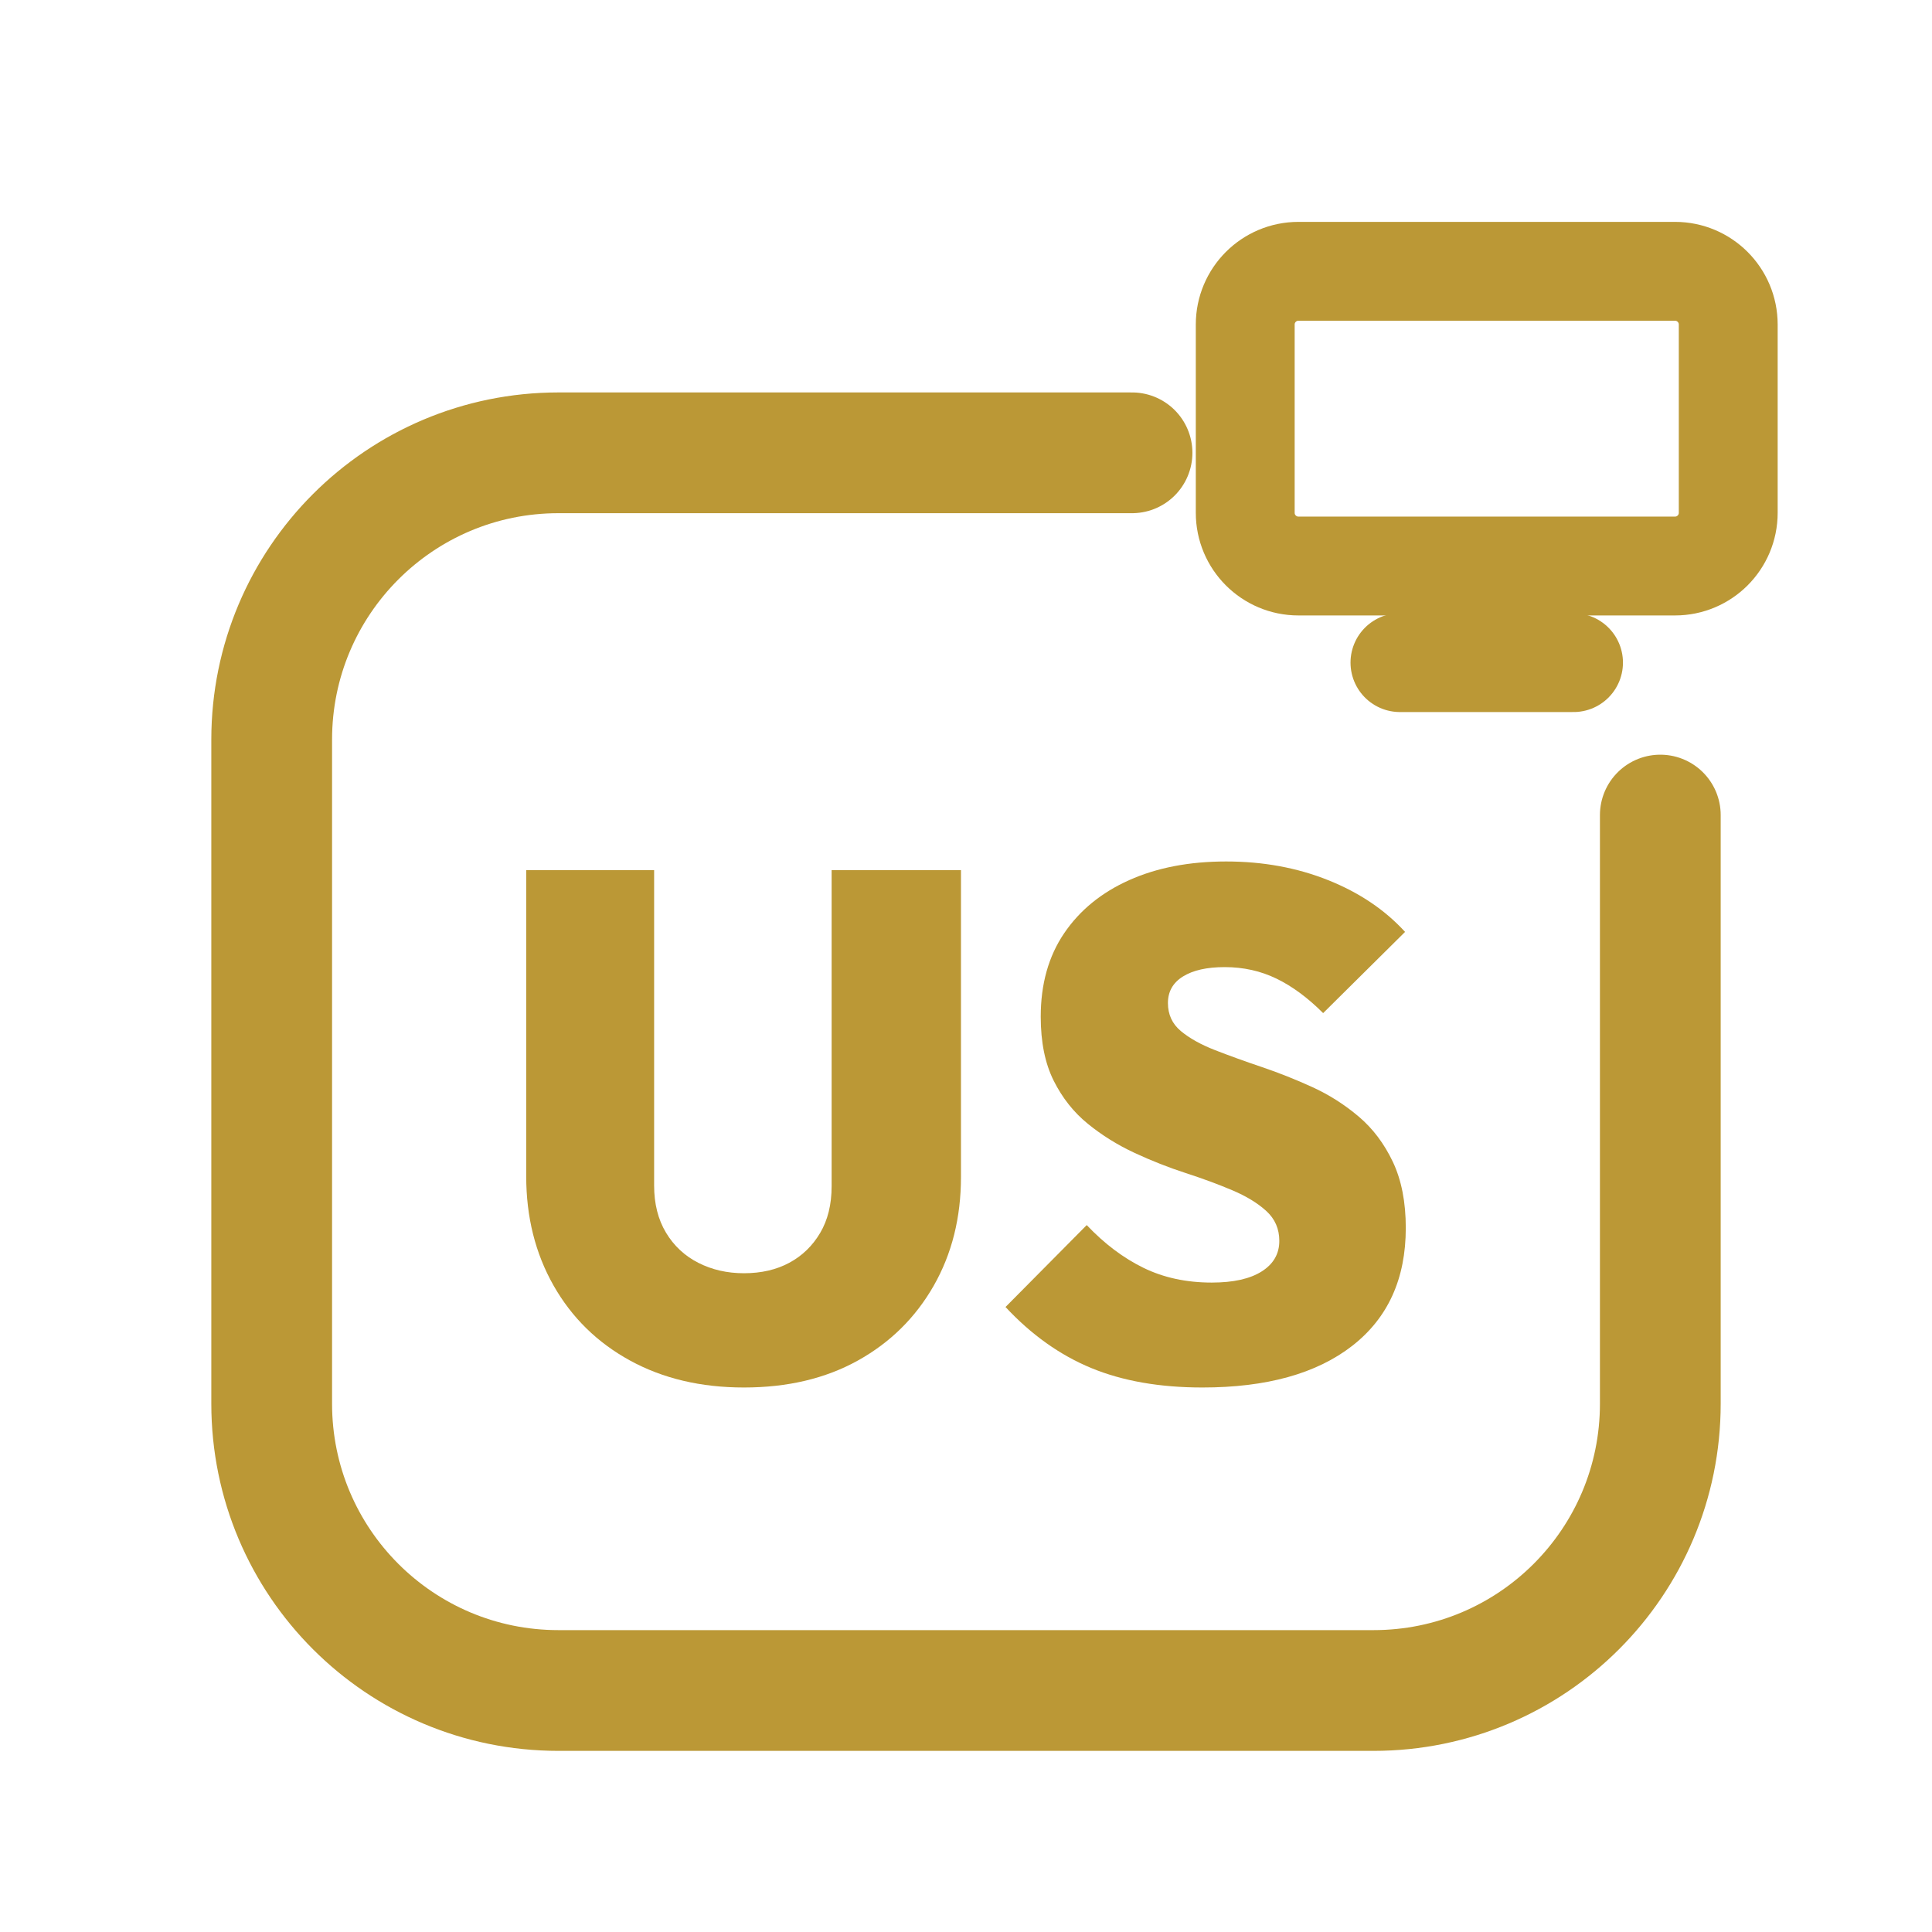
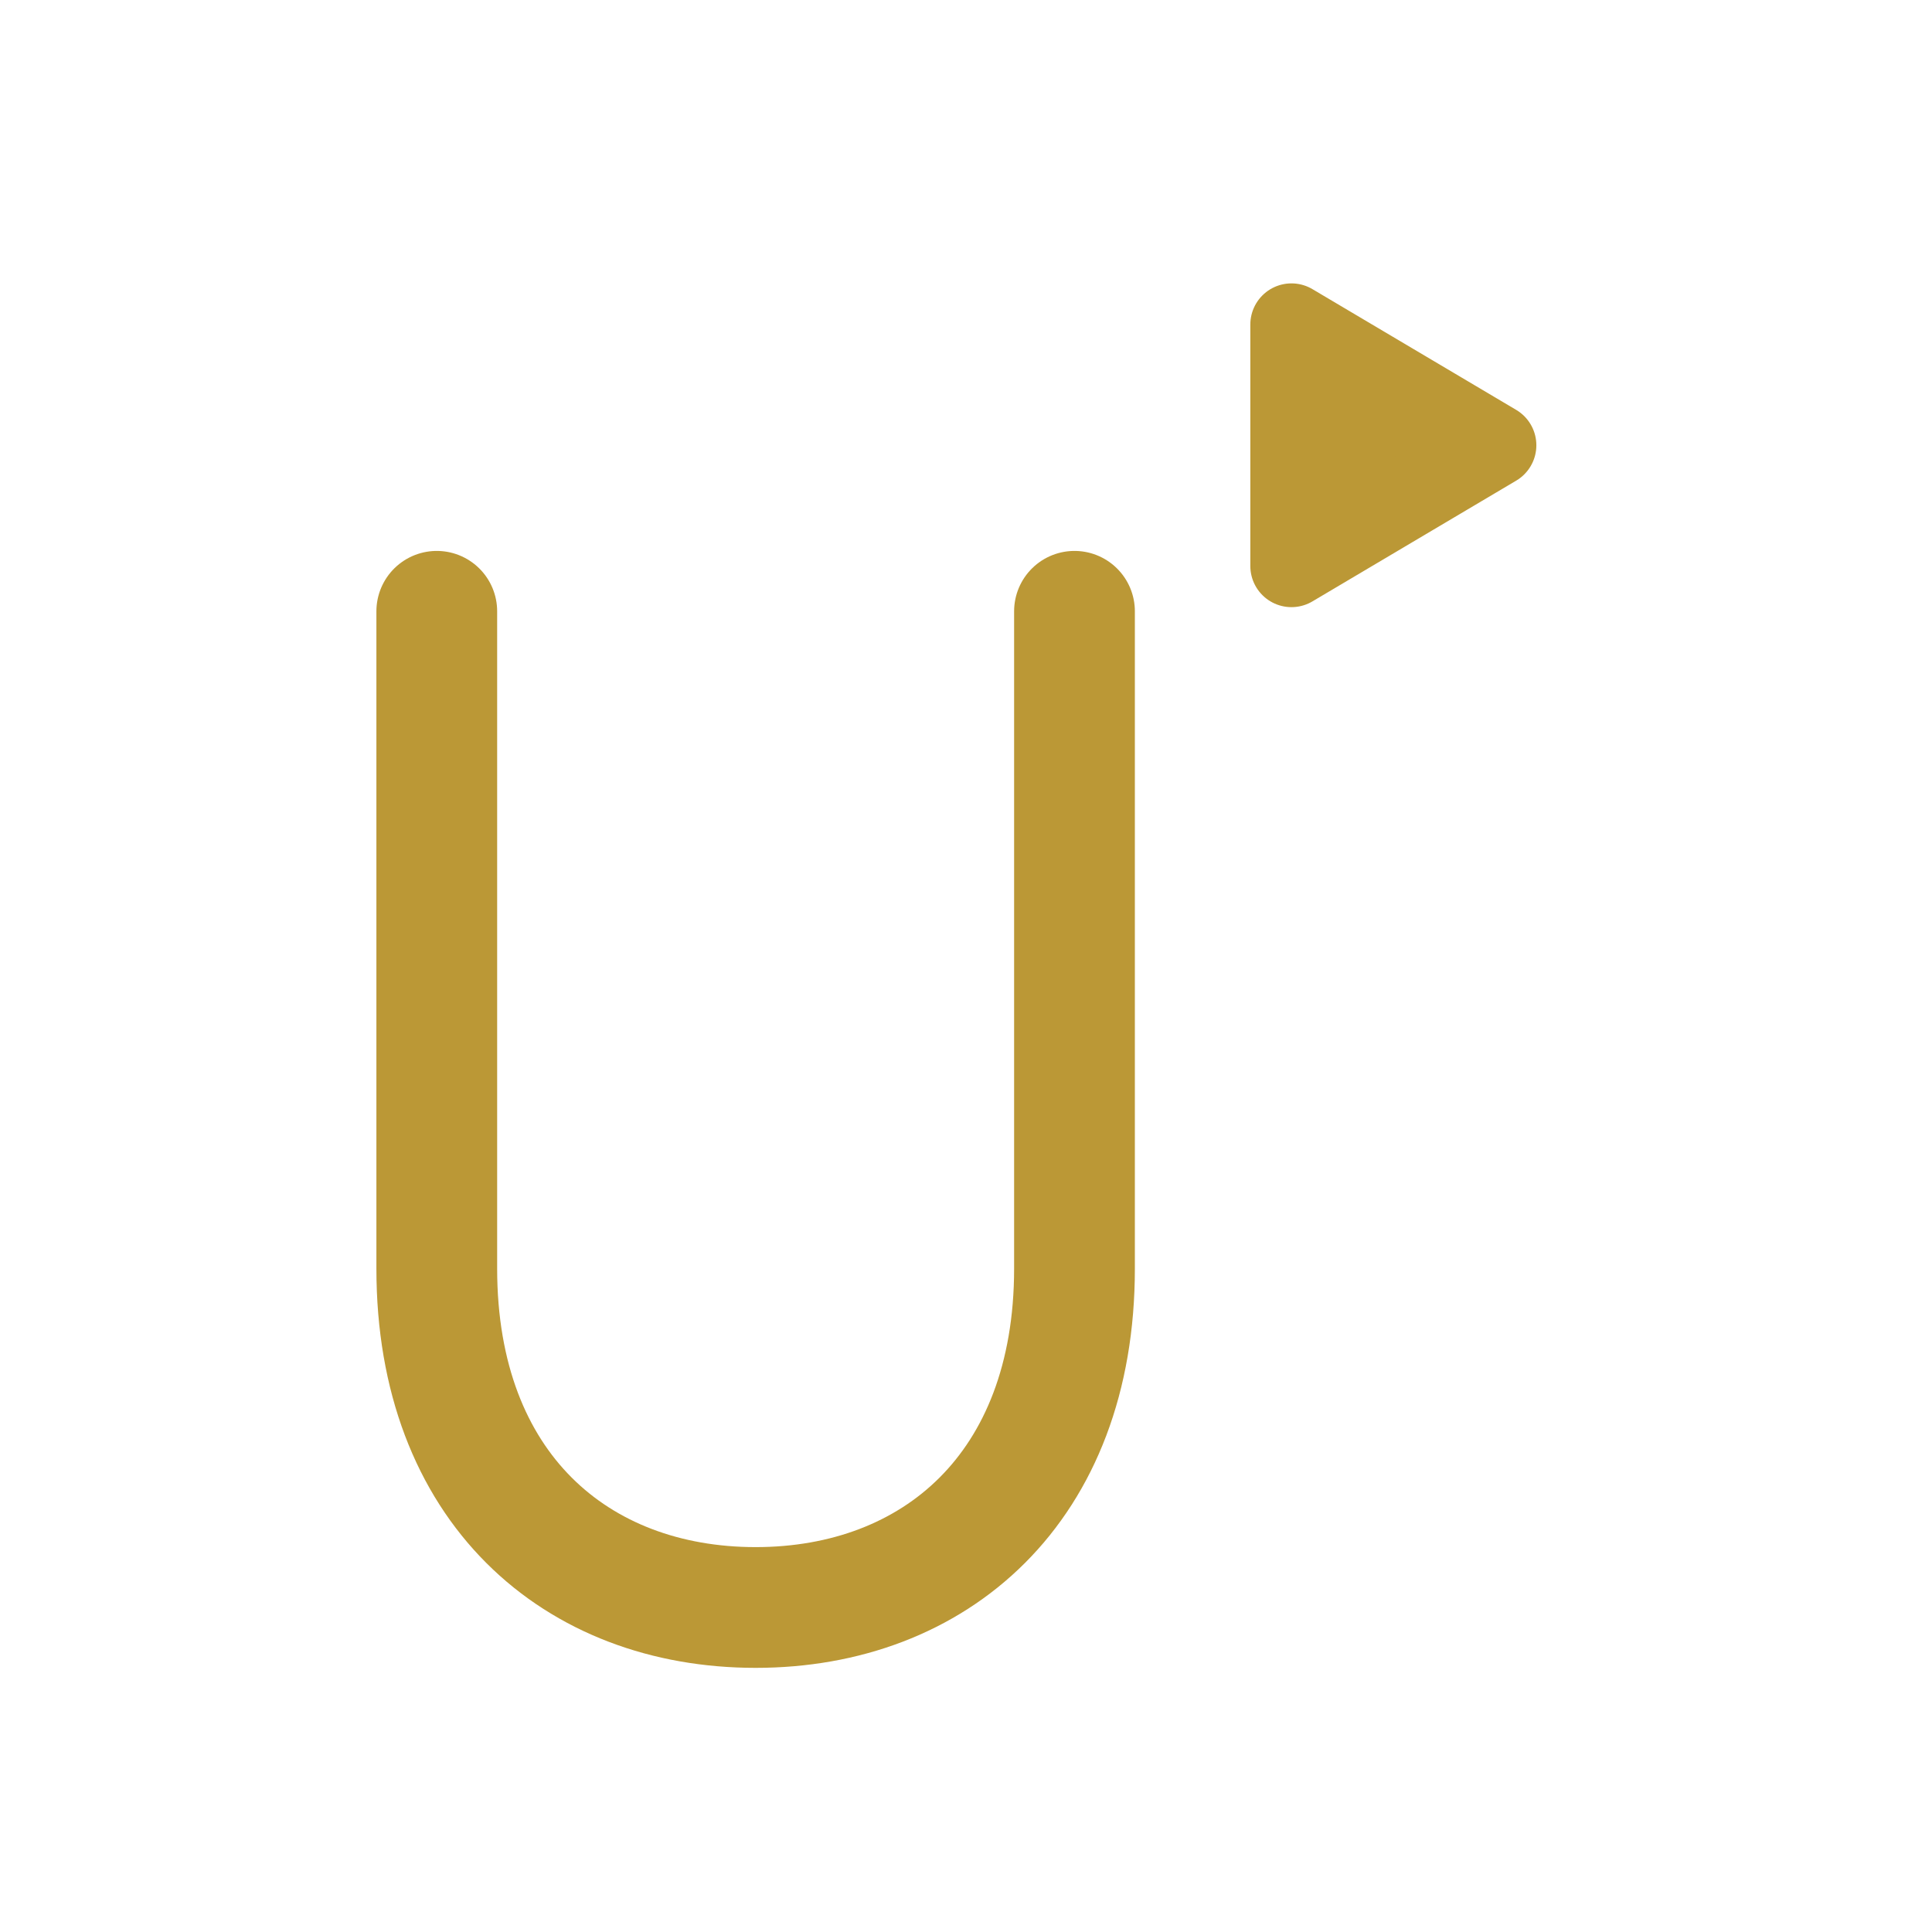
<svg xmlns="http://www.w3.org/2000/svg" viewBox="0 0 512 512" width="512" height="512">
-   <path d="M 300 120 L 148 120 C 106 120 72 154 72 196 L 72 372 C 72 414 106 448 148 448 L 364 448 C 406 448 440 414 440 372 L 440 216" fill="none" stroke="#BB9836" stroke-width="32.0" stroke-linecap="round" stroke-linejoin="round" />
-   <rect x="330.0" y="71.9" width="128.0" height="78.1" rx="14.1" fill="none" stroke="#BB9836" stroke-width="26.2" stroke-linecap="round" stroke-linejoin="round" />
-   <path d="M 371.0 175.6 L 417.0 175.6" fill="none" stroke="#BB9836" stroke-width="26.2" stroke-linecap="round" stroke-linejoin="round" />
-   <path d="M197.155 367.7Q180.016 367.7 166.971 360.559Q153.926 353.417 146.689 340.658Q139.452 327.899 139.452 311.711V230.585H173.35V314.187Q173.35 321.424 176.492 326.661Q179.635 331.898 185.062 334.659Q190.49 337.42 197.155 337.42Q204.011 337.42 209.152 334.659Q214.294 331.898 217.341 326.756Q220.388 321.614 220.388 314.378V230.585H254.667V311.902Q254.667 328.089 247.43 340.753Q240.194 353.417 227.339 360.559Q214.485 367.7 197.155 367.7Z" fill="#BB9836" stroke="none" />
-   <path d="M318.654 367.7Q301.705 367.7 289.231 362.558Q276.758 357.416 266.474 346.371L287.993 324.661Q295.04 332.088 303.038 335.992Q311.036 339.896 321.13 339.896Q329.699 339.896 334.365 336.944Q339.031 333.993 339.031 328.851Q339.031 324.09 335.603 320.948Q332.175 317.805 326.557 315.425Q320.939 313.045 314.179 310.855Q307.418 308.664 300.658 305.522Q293.897 302.38 288.279 297.81Q282.661 293.239 279.233 286.383Q275.805 279.528 275.805 269.434Q275.805 256.485 281.995 247.344Q288.184 238.203 299.229 233.251Q310.275 228.3 324.938 228.3Q339.602 228.3 351.98 233.251Q364.359 238.203 372.357 246.963L350.647 268.482Q344.553 262.388 338.269 259.341Q331.984 256.294 324.557 256.294Q317.511 256.294 313.512 258.77Q309.513 261.246 309.513 265.816Q309.513 270.387 312.941 273.243Q316.369 276.1 321.986 278.29Q327.604 280.48 334.365 282.765Q341.125 285.05 347.791 288.097Q354.456 291.144 360.074 295.905Q365.692 300.666 369.12 307.903Q372.548 315.139 372.548 325.423Q372.548 345.609 358.36 356.655Q344.172 367.7 318.654 367.7Z" fill="#BB9836" stroke="none" />
+   <g transform="translate(256 256) scale(1) translate(-299.75 -238)">
+     <path d="M 159.5 144.0 L 159.5 318.2 C 159.5 376.3 196.5 408.0 244.0 408.0 C 291.5 408.0 328.5 376.3 328.5 318.2 L 328.5 144.0" fill="none" stroke="#BB9836" stroke-width="32.0" stroke-linecap="round" stroke-linejoin="round" />
+     <path d="M 386 68 L 440 100 L 386 132 Z" stroke="#BB9836" stroke-width="21.8" stroke-linecap="round" stroke-linejoin="round" fill="#BB9836" />
+   </g>
</svg>
